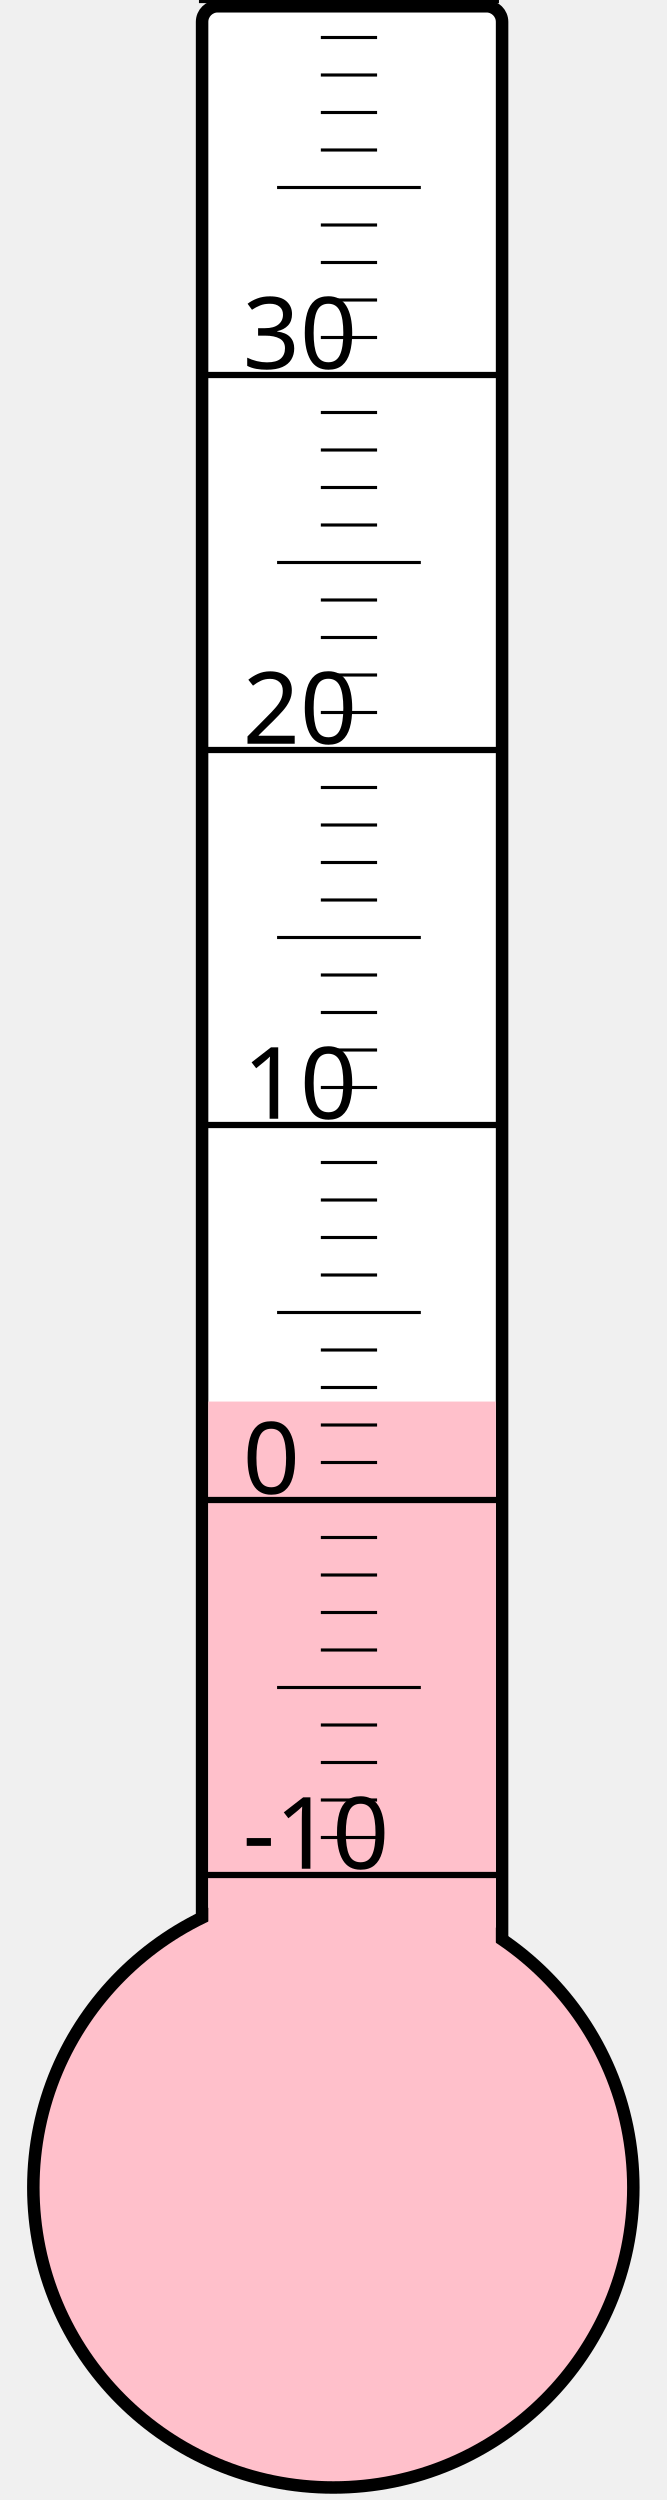
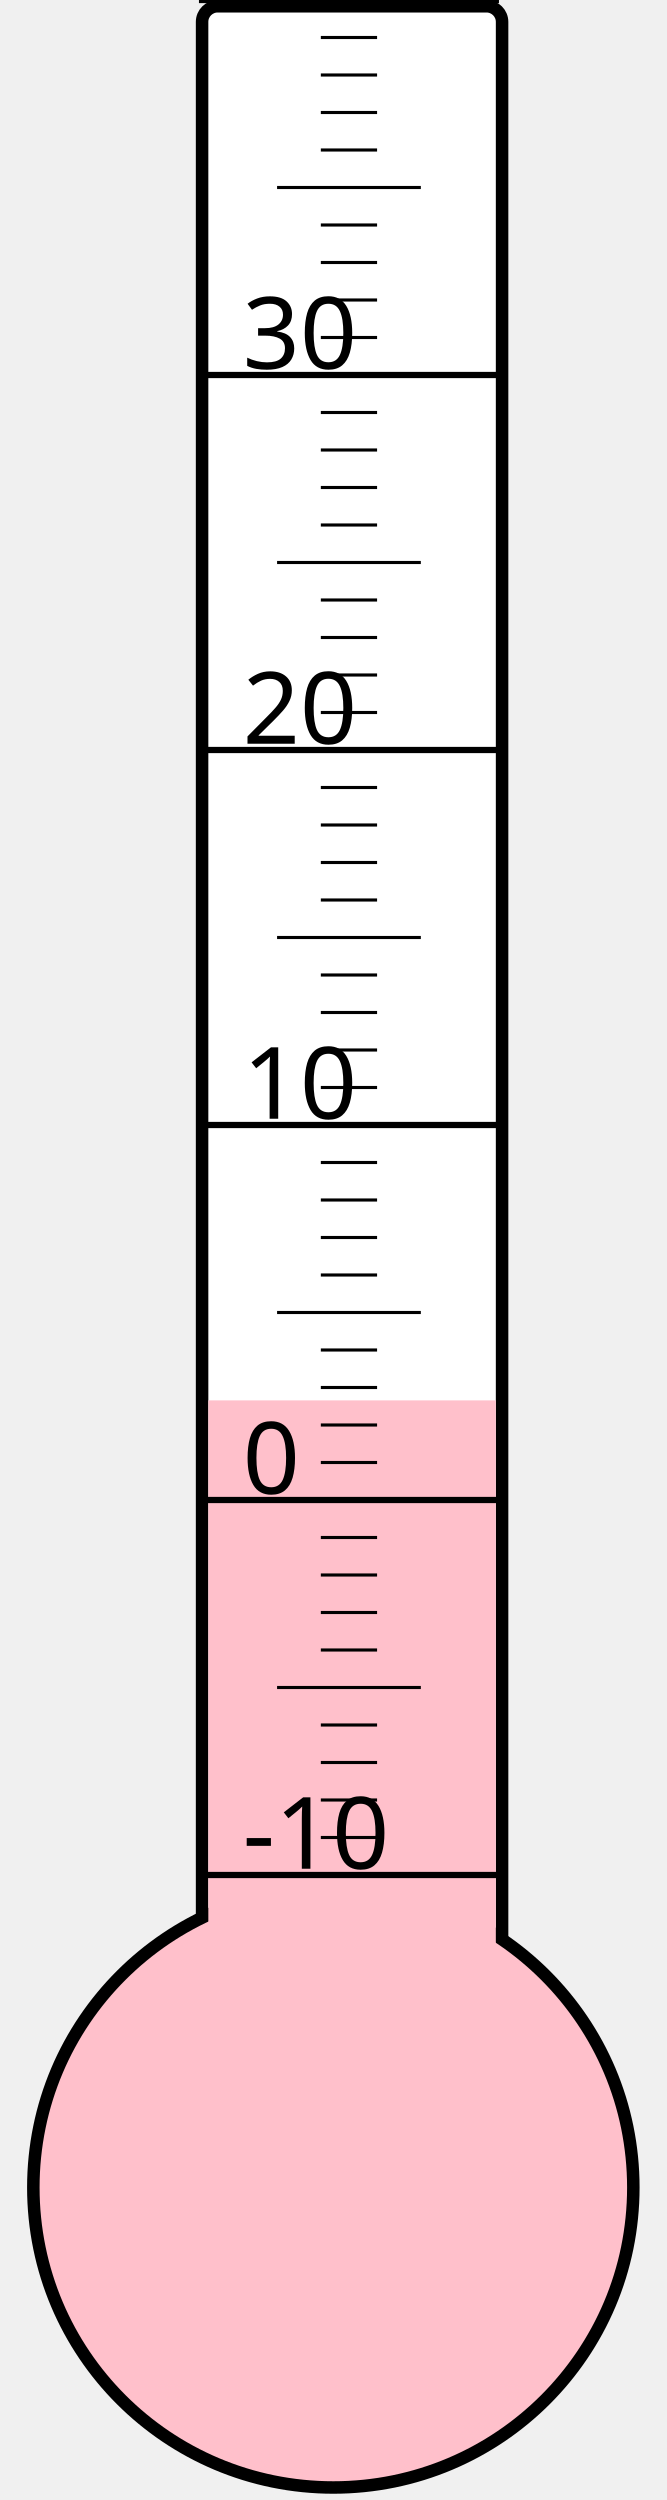
<svg xmlns="http://www.w3.org/2000/svg" width="40px" height="150px" viewBox="0 0 200 800">
  <rect width="200" height="800" x="0" y="0" style="fill: #ffffeb; fill-opacity: 0;" />
  <rect width="96" height="680" x="58" y="2" rx="5" ry="5" style="fill: white; fill-opacity: 1; stroke: black; stroke-width: 4;" />
  <circle cx="100" cy="700" r="96" style="fill: pink; stroke: black; stroke-width: 4;" />
-   <rect width="92" height="251.5" x="60" y="448.5" style="fill: pink; fill-opacity: 1; stroke-width: 0;" />
+   <rect width="92" height="251.875" x="60" y="448.125" style="fill: pink; fill-opacity: 1; stroke-width: 0;" />
  <text x="71" y="598" style="font-family: sans-serif; font-size: 24pt;">-10</text>
  <text x="71" y="478" style="font-family: sans-serif; font-size: 24pt;">0</text>
  <text x="71" y="358" style="font-family: sans-serif; font-size: 24pt;">10</text>
  <text x="71" y="238" style="font-family: sans-serif; font-size: 24pt;">20</text>
  <text x="71" y="118" style="font-family: sans-serif; font-size: 24pt;">30</text>
  <g style="stroke: black;">
    <line x1="57" y1="600" x2="153" y2="600" style="stroke-width: 2;" />
    <line x1="96" y1="588" x2="114" y2="588" style="stroke-width: 1;" />
    <line x1="96" y1="576" x2="114" y2="576" style="stroke-width: 1;" />
    <line x1="96" y1="564" x2="114" y2="564" style="stroke-width: 1;" />
    <line x1="96" y1="552" x2="114" y2="552" style="stroke-width: 1;" />
    <line x1="82" y1="540" x2="128" y2="540" style="stroke-width: 1;" />
    <line x1="96" y1="528" x2="114" y2="528" style="stroke-width: 1;" />
    <line x1="96" y1="516" x2="114" y2="516" style="stroke-width: 1;" />
    <line x1="96" y1="504" x2="114" y2="504" style="stroke-width: 1;" />
    <line x1="96" y1="492" x2="114" y2="492" style="stroke-width: 1;" />
    <line x1="57" y1="480" x2="153" y2="480" style="stroke-width: 2;" />
    <line x1="96" y1="468" x2="114" y2="468" style="stroke-width: 1;" />
    <line x1="96" y1="456" x2="114" y2="456" style="stroke-width: 1;" />
    <line x1="96" y1="444" x2="114" y2="444" style="stroke-width: 1;" />
    <line x1="96" y1="432" x2="114" y2="432" style="stroke-width: 1;" />
    <line x1="82" y1="420" x2="128" y2="420" style="stroke-width: 1;" />
    <line x1="96" y1="408" x2="114" y2="408" style="stroke-width: 1;" />
    <line x1="96" y1="396" x2="114" y2="396" style="stroke-width: 1;" />
    <line x1="96" y1="384" x2="114" y2="384" style="stroke-width: 1;" />
    <line x1="96" y1="372" x2="114" y2="372" style="stroke-width: 1;" />
    <line x1="57" y1="360" x2="153" y2="360" style="stroke-width: 2;" />
    <line x1="96" y1="348" x2="114" y2="348" style="stroke-width: 1;" />
    <line x1="96" y1="336" x2="114" y2="336" style="stroke-width: 1;" />
    <line x1="96" y1="324" x2="114" y2="324" style="stroke-width: 1;" />
    <line x1="96" y1="312" x2="114" y2="312" style="stroke-width: 1;" />
    <line x1="82" y1="300" x2="128" y2="300" style="stroke-width: 1;" />
    <line x1="96" y1="288" x2="114" y2="288" style="stroke-width: 1;" />
    <line x1="96" y1="276" x2="114" y2="276" style="stroke-width: 1;" />
    <line x1="96" y1="264" x2="114" y2="264" style="stroke-width: 1;" />
    <line x1="96" y1="252" x2="114" y2="252" style="stroke-width: 1;" />
    <line x1="57" y1="240" x2="153" y2="240" style="stroke-width: 2;" />
    <line x1="96" y1="228" x2="114" y2="228" style="stroke-width: 1;" />
    <line x1="96" y1="216" x2="114" y2="216" style="stroke-width: 1;" />
    <line x1="96" y1="204" x2="114" y2="204" style="stroke-width: 1;" />
    <line x1="96" y1="192" x2="114" y2="192" style="stroke-width: 1;" />
    <line x1="82" y1="180" x2="128" y2="180" style="stroke-width: 1;" />
    <line x1="96" y1="168" x2="114" y2="168" style="stroke-width: 1;" />
    <line x1="96" y1="156" x2="114" y2="156" style="stroke-width: 1;" />
    <line x1="96" y1="144" x2="114" y2="144" style="stroke-width: 1;" />
    <line x1="96" y1="132" x2="114" y2="132" style="stroke-width: 1;" />
    <line x1="57" y1="120" x2="153" y2="120" style="stroke-width: 2;" />
    <line x1="96" y1="108" x2="114" y2="108" style="stroke-width: 1;" />
    <line x1="96" y1="96" x2="114" y2="96" style="stroke-width: 1;" />
    <line x1="96" y1="84" x2="114" y2="84" style="stroke-width: 1;" />
    <line x1="96" y1="72" x2="114" y2="72" style="stroke-width: 1;" />
    <line x1="82" y1="60" x2="128" y2="60" style="stroke-width: 1;" />
    <line x1="96" y1="48" x2="114" y2="48" style="stroke-width: 1;" />
    <line x1="96" y1="36" x2="114" y2="36" style="stroke-width: 1;" />
    <line x1="96" y1="24" x2="114" y2="24" style="stroke-width: 1;" />
    <line x1="96" y1="12" x2="114" y2="12" style="stroke-width: 1;" />
    <line x1="57" y1="0" x2="153" y2="0" style="stroke-width: 2;" />
  </g>
</svg>
